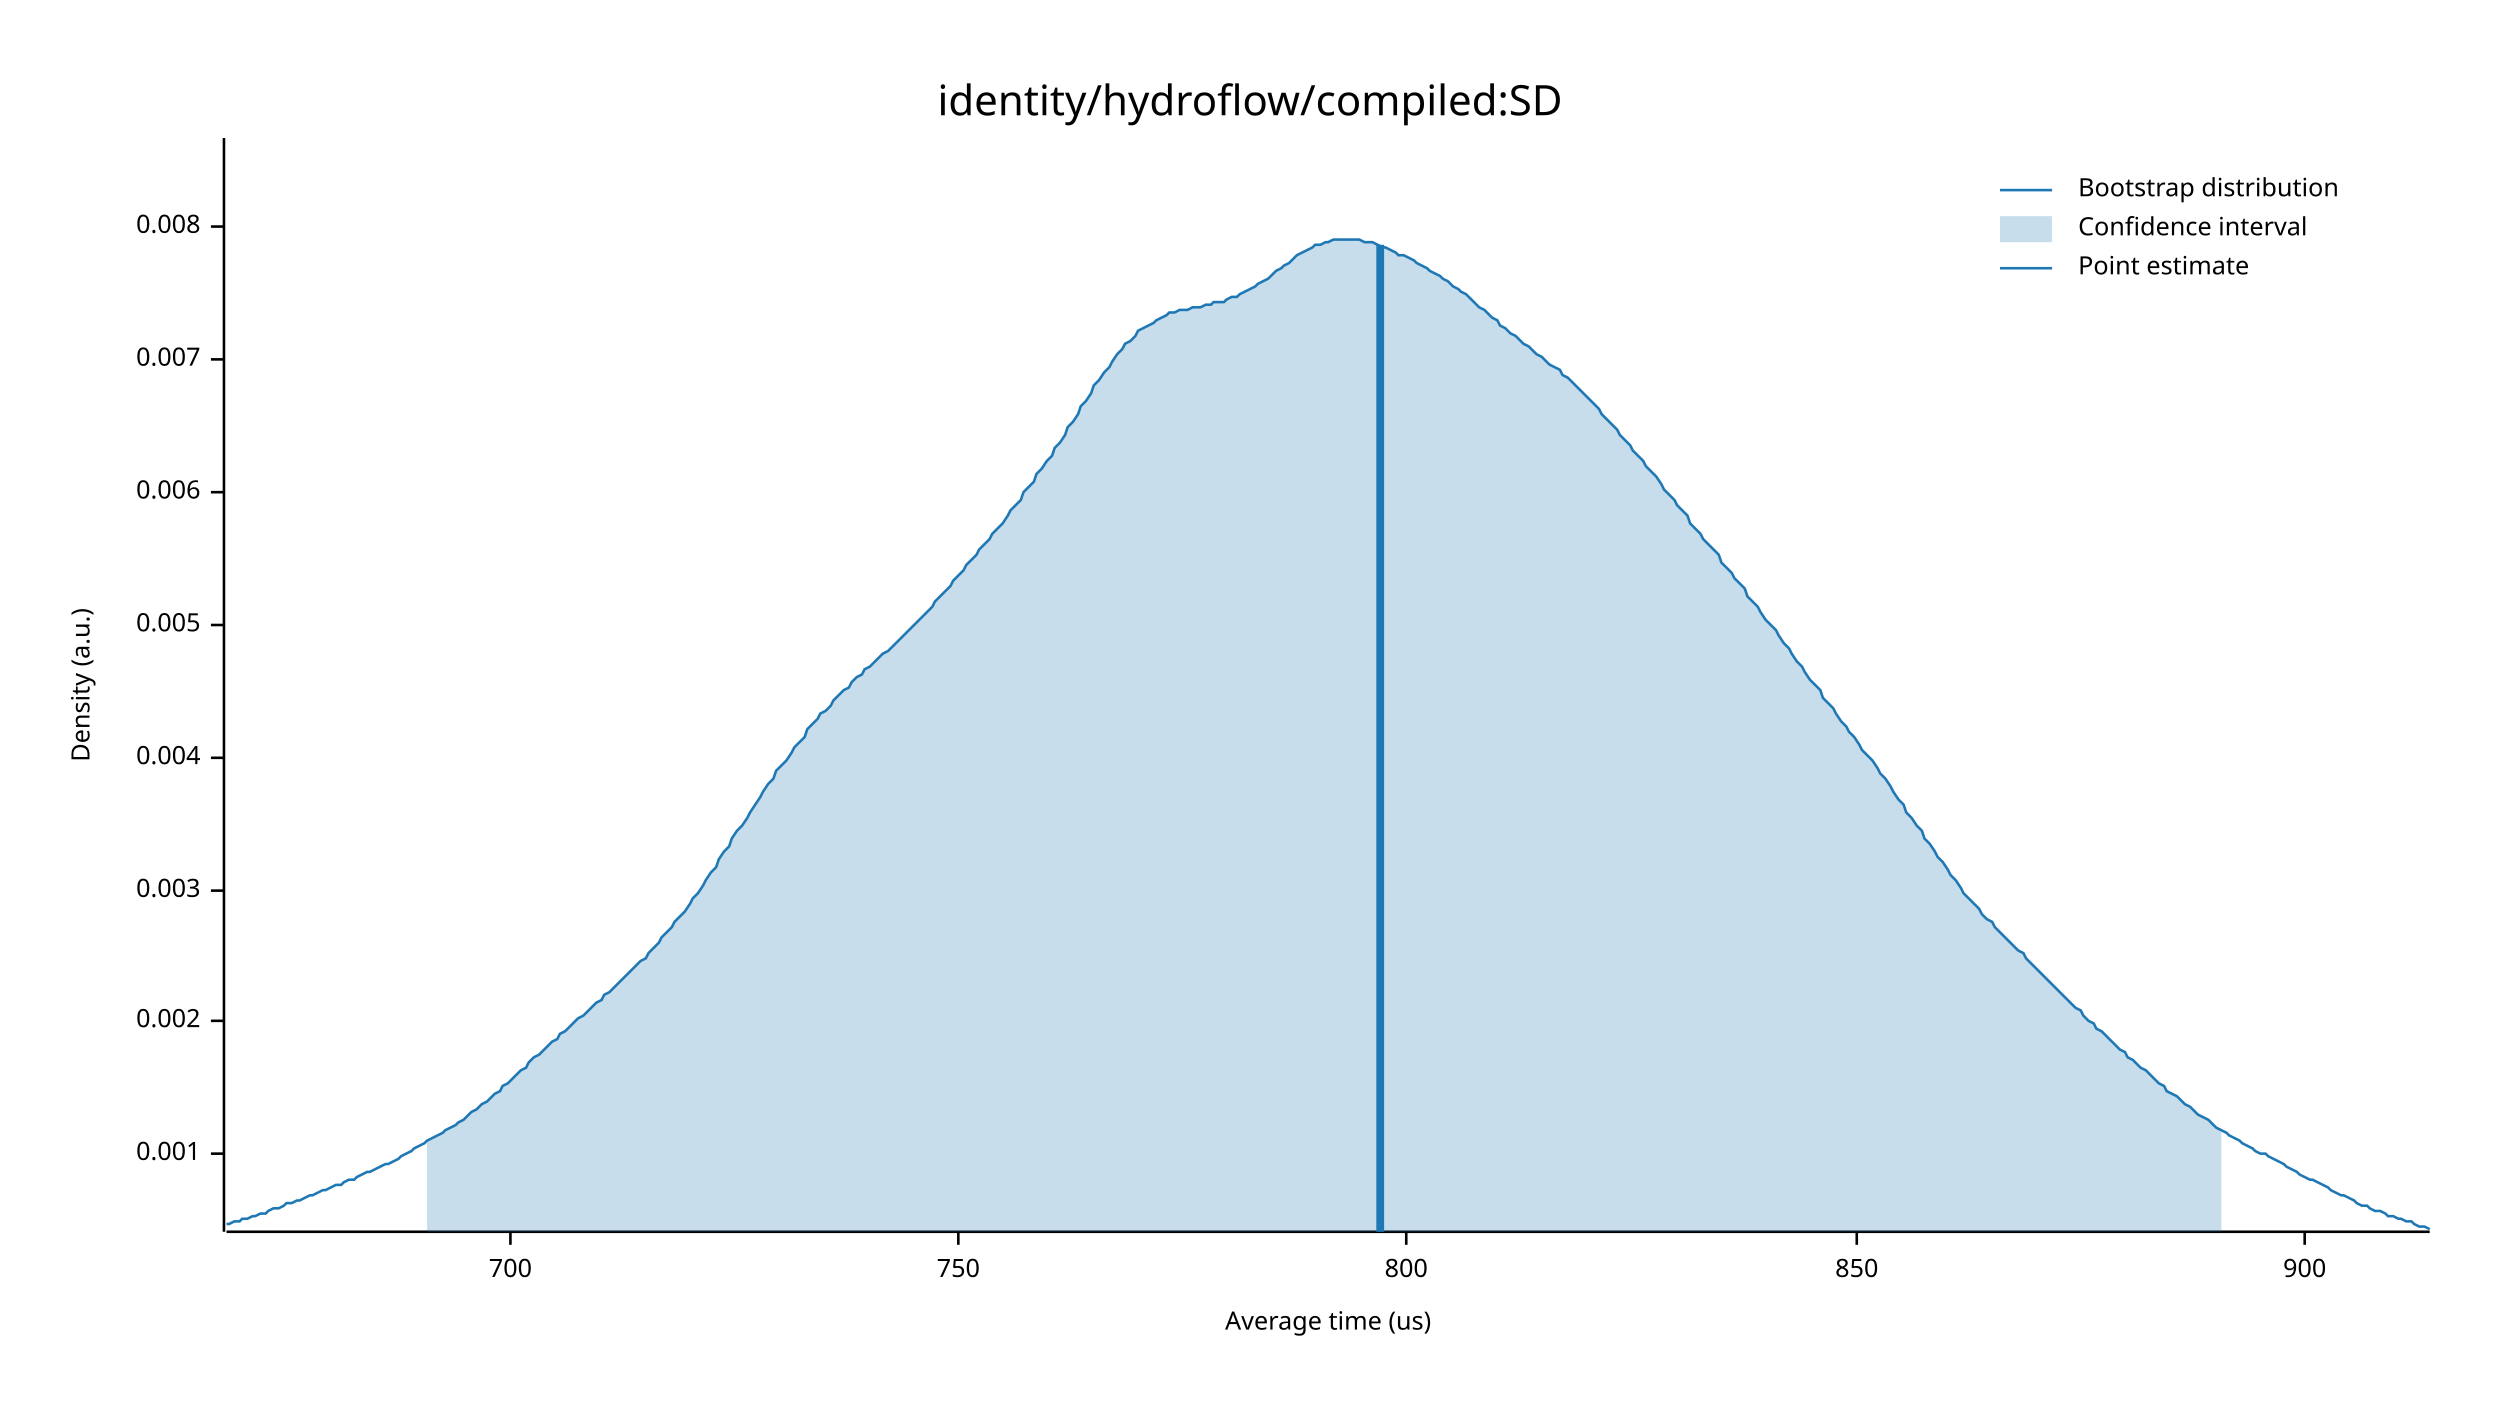
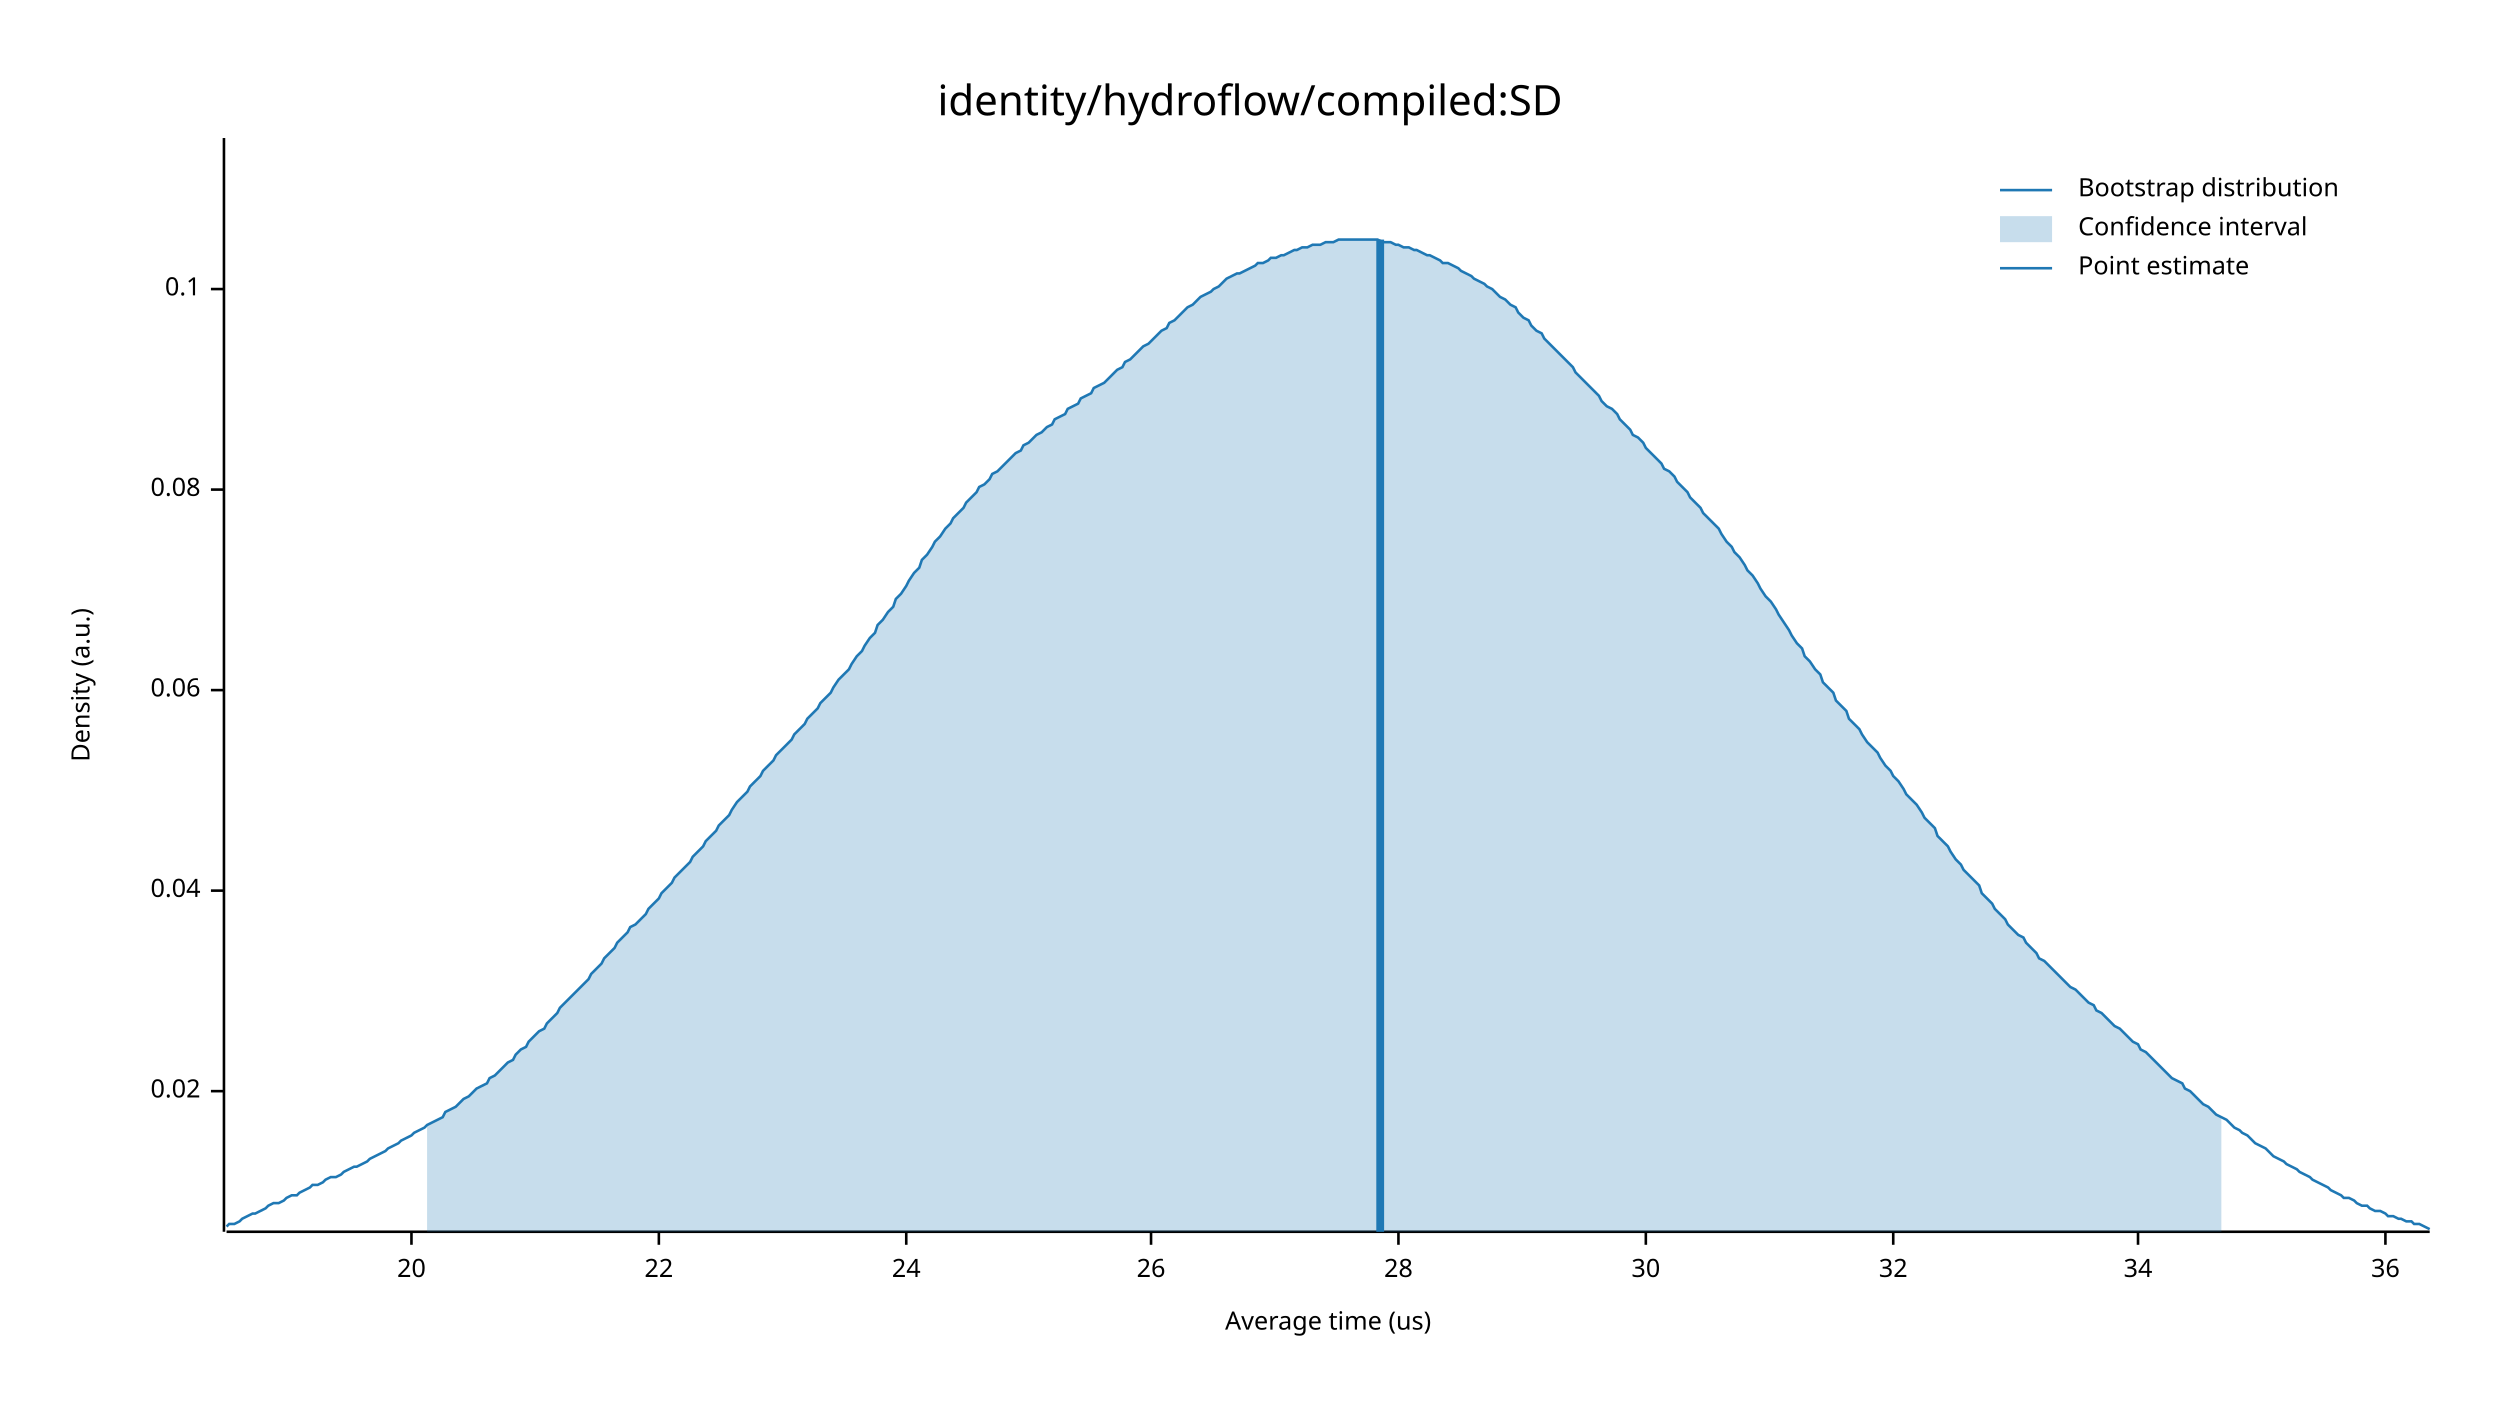
<svg xmlns="http://www.w3.org/2000/svg" width="960" height="540" viewBox="0 0 960 540">
  <text x="480" y="32" dy="0.76em" text-anchor="middle" font-family="sans-serif" font-size="16.129" opacity="1" fill="#000000">
identity/hydroflow/compiled:SD
</text>
  <text x="27" y="263" dy="0.76em" text-anchor="middle" font-family="sans-serif" font-size="9.677" opacity="1" fill="#000000" transform="rotate(270, 27, 263)">
Density (a.u.)
</text>
  <text x="510" y="513" dy="-0.5ex" text-anchor="middle" font-family="sans-serif" font-size="9.677" opacity="1" fill="#000000">
Average time (us)
</text>
  <polyline fill="none" opacity="1" stroke="#000000" stroke-width="1" points="86,53 86,473 " />
-   <text x="77" y="443" dy="0.5ex" text-anchor="end" font-family="sans-serif" font-size="9.677" opacity="1" fill="#000000">
- 0.001
+   <text x="77" y="419" dy="0.5ex" text-anchor="end" font-family="sans-serif" font-size="9.677" opacity="1" fill="#000000">
+ 0.02
</text>
-   <polyline fill="none" opacity="1" stroke="#000000" stroke-width="1" points="81,443 86,443 " />
-   <text x="77" y="392" dy="0.5ex" text-anchor="end" font-family="sans-serif" font-size="9.677" opacity="1" fill="#000000">
- 0.002
- </text>
-   <polyline fill="none" opacity="1" stroke="#000000" stroke-width="1" points="81,392 86,392 " />
+   <polyline fill="none" opacity="1" stroke="#000000" stroke-width="1" points="81,419 86,419 " />
  <text x="77" y="342" dy="0.5ex" text-anchor="end" font-family="sans-serif" font-size="9.677" opacity="1" fill="#000000">
- 0.003
+ 0.04
</text>
  <polyline fill="none" opacity="1" stroke="#000000" stroke-width="1" points="81,342 86,342 " />
-   <text x="77" y="291" dy="0.5ex" text-anchor="end" font-family="sans-serif" font-size="9.677" opacity="1" fill="#000000">
- 0.004
+   <text x="77" y="265" dy="0.5ex" text-anchor="end" font-family="sans-serif" font-size="9.677" opacity="1" fill="#000000">
+ 0.06
</text>
-   <polyline fill="none" opacity="1" stroke="#000000" stroke-width="1" points="81,291 86,291 " />
-   <text x="77" y="240" dy="0.5ex" text-anchor="end" font-family="sans-serif" font-size="9.677" opacity="1" fill="#000000">
- 0.005
+   <polyline fill="none" opacity="1" stroke="#000000" stroke-width="1" points="81,265 86,265 " />
+   <text x="77" y="188" dy="0.5ex" text-anchor="end" font-family="sans-serif" font-size="9.677" opacity="1" fill="#000000">
+ 0.08
</text>
-   <polyline fill="none" opacity="1" stroke="#000000" stroke-width="1" points="81,240 86,240 " />
-   <text x="77" y="189" dy="0.5ex" text-anchor="end" font-family="sans-serif" font-size="9.677" opacity="1" fill="#000000">
- 0.006
+   <polyline fill="none" opacity="1" stroke="#000000" stroke-width="1" points="81,188 86,188 " />
+   <text x="77" y="111" dy="0.5ex" text-anchor="end" font-family="sans-serif" font-size="9.677" opacity="1" fill="#000000">
+ 0.1
</text>
-   <polyline fill="none" opacity="1" stroke="#000000" stroke-width="1" points="81,189 86,189 " />
-   <text x="77" y="138" dy="0.5ex" text-anchor="end" font-family="sans-serif" font-size="9.677" opacity="1" fill="#000000">
- 0.007
+   <polyline fill="none" opacity="1" stroke="#000000" stroke-width="1" points="81,111 86,111 " />
+   <polyline fill="none" opacity="1" stroke="#000000" stroke-width="1" points="87,473 933,473 " />
+   <text x="158" y="483" dy="0.76em" text-anchor="middle" font-family="sans-serif" font-size="9.677" opacity="1" fill="#000000">
+ 20
</text>
-   <polyline fill="none" opacity="1" stroke="#000000" stroke-width="1" points="81,138 86,138 " />
-   <text x="77" y="87" dy="0.5ex" text-anchor="end" font-family="sans-serif" font-size="9.677" opacity="1" fill="#000000">
- 0.008
+   <polyline fill="none" opacity="1" stroke="#000000" stroke-width="1" points="158,473 158,478 " />
+   <text x="253" y="483" dy="0.76em" text-anchor="middle" font-family="sans-serif" font-size="9.677" opacity="1" fill="#000000">
+ 22
</text>
-   <polyline fill="none" opacity="1" stroke="#000000" stroke-width="1" points="81,87 86,87 " />
-   <polyline fill="none" opacity="1" stroke="#000000" stroke-width="1" points="87,473 933,473 " />
-   <text x="196" y="483" dy="0.76em" text-anchor="middle" font-family="sans-serif" font-size="9.677" opacity="1" fill="#000000">
- 700
+   <polyline fill="none" opacity="1" stroke="#000000" stroke-width="1" points="253,473 253,478 " />
+   <text x="348" y="483" dy="0.76em" text-anchor="middle" font-family="sans-serif" font-size="9.677" opacity="1" fill="#000000">
+ 24
</text>
-   <polyline fill="none" opacity="1" stroke="#000000" stroke-width="1" points="196,473 196,478 " />
-   <text x="368" y="483" dy="0.76em" text-anchor="middle" font-family="sans-serif" font-size="9.677" opacity="1" fill="#000000">
- 750
+   <polyline fill="none" opacity="1" stroke="#000000" stroke-width="1" points="348,473 348,478 " />
+   <text x="442" y="483" dy="0.76em" text-anchor="middle" font-family="sans-serif" font-size="9.677" opacity="1" fill="#000000">
+ 26
</text>
-   <polyline fill="none" opacity="1" stroke="#000000" stroke-width="1" points="368,473 368,478 " />
-   <text x="540" y="483" dy="0.76em" text-anchor="middle" font-family="sans-serif" font-size="9.677" opacity="1" fill="#000000">
- 800
+   <polyline fill="none" opacity="1" stroke="#000000" stroke-width="1" points="442,473 442,478 " />
+   <text x="537" y="483" dy="0.76em" text-anchor="middle" font-family="sans-serif" font-size="9.677" opacity="1" fill="#000000">
+ 28
</text>
-   <polyline fill="none" opacity="1" stroke="#000000" stroke-width="1" points="540,473 540,478 " />
-   <text x="713" y="483" dy="0.76em" text-anchor="middle" font-family="sans-serif" font-size="9.677" opacity="1" fill="#000000">
- 850
+   <polyline fill="none" opacity="1" stroke="#000000" stroke-width="1" points="537,473 537,478 " />
+   <text x="632" y="483" dy="0.76em" text-anchor="middle" font-family="sans-serif" font-size="9.677" opacity="1" fill="#000000">
+ 30
</text>
-   <polyline fill="none" opacity="1" stroke="#000000" stroke-width="1" points="713,473 713,478 " />
-   <text x="885" y="483" dy="0.76em" text-anchor="middle" font-family="sans-serif" font-size="9.677" opacity="1" fill="#000000">
- 900
+   <polyline fill="none" opacity="1" stroke="#000000" stroke-width="1" points="632,473 632,478 " />
+   <text x="727" y="483" dy="0.76em" text-anchor="middle" font-family="sans-serif" font-size="9.677" opacity="1" fill="#000000">
+ 32
</text>
-   <polyline fill="none" opacity="1" stroke="#000000" stroke-width="1" points="885,473 885,478 " />
-   <polyline fill="none" opacity="1" stroke="#1F78B4" stroke-width="1" points="87,470 88,470 90,469 92,469 93,468 95,468 97,467 98,467 100,466 102,466 103,465 105,464 107,464 109,463 110,462 112,462 114,461 115,461 117,460 119,459 120,459 122,458 124,457 125,457 127,456 129,455 131,455 132,454 134,453 136,453 137,452 139,451 141,450 142,450 144,449 146,448 148,447 149,447 151,446 153,445 154,444 156,443 158,442 159,441 161,440 163,439 164,438 166,437 168,436 170,435 171,434 173,433 175,432 176,431 178,430 180,428 181,427 183,426 185,424 187,423 188,422 190,420 192,419 193,417 195,416 197,414 198,413 200,411 202,410 203,408 205,406 207,405 209,403 210,402 212,400 214,399 215,397 217,396 219,394 220,393 222,391 224,390 226,388 227,387 229,385 231,384 232,382 234,381 236,379 237,378 239,376 241,374 242,373 244,371 246,369 248,368 249,366 251,364 253,362 254,360 256,358 258,356 259,354 261,352 263,350 265,347 266,345 268,343 270,340 271,338 273,335 275,333 276,330 278,327 280,325 281,322 283,319 285,317 287,314 288,312 290,309 292,306 293,304 295,301 297,299 298,296 300,294 302,292 304,289 305,287 307,285 309,283 310,280 312,278 314,276 315,274 317,273 319,271 320,269 322,267 324,265 326,264 327,262 329,260 331,259 332,257 334,256 336,254 337,253 339,251 341,250 343,248 344,247 346,245 348,243 349,242 351,240 353,238 354,237 356,235 358,233 359,231 361,229 363,227 365,225 366,223 368,221 370,219 371,217 373,215 375,213 376,211 378,209 380,207 381,205 383,203 385,201 387,198 388,196 390,194 392,192 393,189 395,187 397,185 398,182 400,180 402,177 404,175 405,172 407,170 409,167 410,164 412,162 414,159 415,156 417,154 419,151 420,148 422,146 424,143 426,141 427,139 429,136 431,134 432,132 434,131 436,129 437,127 439,126 441,125 443,124 444,123 446,122 448,121 449,120 451,120 453,119 454,119 456,119 458,118 459,118 461,118 463,117 465,117 466,116 468,116 470,116 471,115 473,114 475,114 476,113 478,112 480,111 482,110 483,109 485,108 487,107 488,106 490,104 492,103 493,102 495,101 497,99 498,98 500,97 502,96 504,95 505,94 507,94 509,93 510,93 512,92 514,92 515,92 517,92 519,92 521,92 522,92 524,93 526,93 527,93 529,94 531,95 532,95 534,96 536,97 537,98 539,98 541,99 543,100 544,101 546,102 548,103 549,104 551,105 553,106 554,107 556,108 558,110 560,111 561,112 563,113 565,115 566,116 568,118 570,119 571,120 573,122 575,123 576,125 578,126 580,128 582,129 583,130 585,132 587,133 588,134 590,136 592,137 593,138 595,140 597,141 599,142 600,144 602,145 604,147 605,148 607,150 609,152 610,153 612,155 614,157 615,159 617,161 619,163 621,165 622,167 624,169 626,171 627,173 629,175 631,177 632,179 634,181 636,183 638,186 639,188 641,190 643,192 644,194 646,196 648,198 649,201 651,203 653,205 654,207 656,209 658,211 660,213 661,216 663,218 665,220 666,222 668,224 670,226 671,229 673,231 675,233 676,235 678,238 680,240 682,242 683,244 685,247 687,249 688,251 690,254 692,256 693,258 695,261 697,263 699,265 700,268 702,270 704,272 705,274 707,277 709,279 710,281 712,283 714,286 715,288 717,290 719,292 721,295 722,297 724,299 726,302 727,304 729,307 731,309 732,312 734,314 736,317 738,319 739,322 741,324 743,327 744,329 746,331 748,334 749,336 751,338 753,341 754,343 756,345 758,347 760,349 761,351 763,353 765,354 766,356 768,358 770,360 771,361 773,363 775,365 777,366 778,368 780,370 782,372 783,373 785,375 787,377 788,378 790,380 792,382 793,383 795,385 797,387 799,388 800,390 802,392 804,393 805,395 807,396 809,398 810,399 812,401 814,403 816,404 817,406 819,407 821,409 822,410 824,411 826,413 827,414 829,416 831,417 832,419 834,420 836,421 838,423 839,424 841,425 843,427 844,428 846,429 848,430 849,431 851,433 853,434 855,435 856,436 858,437 860,438 861,439 863,440 865,441 866,442 868,443 870,443 871,444 873,445 875,446 877,447 878,448 880,449 882,450 883,451 885,452 887,453 888,453 890,454 892,455 894,456 895,457 897,458 899,459 900,459 902,460 904,461 905,462 907,463 909,463 910,464 912,465 914,465 916,466 917,467 919,467 921,468 922,468 924,469 926,469 927,470 929,471 931,471 933,472 " />
-   <polygon opacity="0.25" fill="#1F78B4" points="164,438 166,437 168,436 170,435 171,434 173,433 175,432 176,431 178,430 180,428 181,427 183,426 185,424 187,423 188,422 190,420 192,419 193,417 195,416 197,414 198,413 200,411 202,410 203,408 205,406 207,405 209,403 210,402 212,400 214,399 215,397 217,396 219,394 220,393 222,391 224,390 226,388 227,387 229,385 231,384 232,382 234,381 236,379 237,378 239,376 241,374 242,373 244,371 246,369 248,368 249,366 251,364 253,362 254,360 256,358 258,356 259,354 261,352 263,350 265,347 266,345 268,343 270,340 271,338 273,335 275,333 276,330 278,327 280,325 281,322 283,319 285,317 287,314 288,312 290,309 292,306 293,304 295,301 297,299 298,296 300,294 302,292 304,289 305,287 307,285 309,283 310,280 312,278 314,276 315,274 317,273 319,271 320,269 322,267 324,265 326,264 327,262 329,260 331,259 332,257 334,256 336,254 337,253 339,251 341,250 343,248 344,247 346,245 348,243 349,242 351,240 353,238 354,237 356,235 358,233 359,231 361,229 363,227 365,225 366,223 368,221 370,219 371,217 373,215 375,213 376,211 378,209 380,207 381,205 383,203 385,201 387,198 388,196 390,194 392,192 393,189 395,187 397,185 398,182 400,180 402,177 404,175 405,172 407,170 409,167 410,164 412,162 414,159 415,156 417,154 419,151 420,148 422,146 424,143 426,141 427,139 429,136 431,134 432,132 434,131 436,129 437,127 439,126 441,125 443,124 444,123 446,122 448,121 449,120 451,120 453,119 454,119 456,119 458,118 459,118 461,118 463,117 465,117 466,116 468,116 470,116 471,115 473,114 475,114 476,113 478,112 480,111 482,110 483,109 485,108 487,107 488,106 490,104 492,103 493,102 495,101 497,99 498,98 500,97 502,96 504,95 505,94 507,94 509,93 510,93 512,92 514,92 515,92 517,92 519,92 521,92 522,92 524,93 526,93 527,93 529,94 531,95 532,95 534,96 536,97 537,98 539,98 541,99 543,100 544,101 546,102 548,103 549,104 551,105 553,106 554,107 556,108 558,110 560,111 561,112 563,113 565,115 566,116 568,118 570,119 571,120 573,122 575,123 576,125 578,126 580,128 582,129 583,130 585,132 587,133 588,134 590,136 592,137 593,138 595,140 597,141 599,142 600,144 602,145 604,147 605,148 607,150 609,152 610,153 612,155 614,157 615,159 617,161 619,163 621,165 622,167 624,169 626,171 627,173 629,175 631,177 632,179 634,181 636,183 638,186 639,188 641,190 643,192 644,194 646,196 648,198 649,201 651,203 653,205 654,207 656,209 658,211 660,213 661,216 663,218 665,220 666,222 668,224 670,226 671,229 673,231 675,233 676,235 678,238 680,240 682,242 683,244 685,247 687,249 688,251 690,254 692,256 693,258 695,261 697,263 699,265 700,268 702,270 704,272 705,274 707,277 709,279 710,281 712,283 714,286 715,288 717,290 719,292 721,295 722,297 724,299 726,302 727,304 729,307 731,309 732,312 734,314 736,317 738,319 739,322 741,324 743,327 744,329 746,331 748,334 749,336 751,338 753,341 754,343 756,345 758,347 760,349 761,351 763,353 765,354 766,356 768,358 770,360 771,361 773,363 775,365 777,366 778,368 780,370 782,372 783,373 785,375 787,377 788,378 790,380 792,382 793,383 795,385 797,387 799,388 800,390 802,392 804,393 805,395 807,396 809,398 810,399 812,401 814,403 816,404 817,406 819,407 821,409 822,410 824,411 826,413 827,414 829,416 831,417 832,419 834,420 836,421 838,423 839,424 841,425 843,427 844,428 846,429 848,430 849,431 851,433 853,434 853,473 164,473 " />
-   <polyline fill="none" opacity="1" stroke="#1F78B4" stroke-width="3" points="530,473 530,94 " />
+   <polyline fill="none" opacity="1" stroke="#000000" stroke-width="1" points="727,473 727,478 " />
+   <text x="821" y="483" dy="0.76em" text-anchor="middle" font-family="sans-serif" font-size="9.677" opacity="1" fill="#000000">
+ 34
+ </text>
+   <polyline fill="none" opacity="1" stroke="#000000" stroke-width="1" points="821,473 821,478 " />
+   <text x="916" y="483" dy="0.76em" text-anchor="middle" font-family="sans-serif" font-size="9.677" opacity="1" fill="#000000">
+ 36
+ </text>
+   <polyline fill="none" opacity="1" stroke="#000000" stroke-width="1" points="916,473 916,478 " />
+   <polyline fill="none" opacity="1" stroke="#1F78B4" stroke-width="1" points="87,471 88,470 90,470 92,469 93,468 95,467 97,466 98,466 100,465 102,464 103,463 105,462 107,462 109,461 110,460 112,459 114,459 115,458 117,457 119,456 120,455 122,455 124,454 125,453 127,452 129,452 131,451 132,450 134,449 136,448 137,448 139,447 141,446 142,445 144,444 146,443 148,442 149,441 151,440 153,439 154,438 156,437 158,436 159,435 161,434 163,433 164,432 166,431 168,430 170,429 171,427 173,426 175,425 176,424 178,422 180,421 181,420 183,418 185,417 187,416 188,414 190,413 192,411 193,410 195,408 197,407 198,405 200,403 202,402 203,400 205,398 207,396 209,395 210,393 212,391 214,389 215,387 217,385 219,383 220,382 222,380 224,378 226,376 227,374 229,372 231,370 232,368 234,366 236,364 237,362 239,360 241,358 242,356 244,355 246,353 248,351 249,349 251,347 253,345 254,343 256,341 258,339 259,337 261,335 263,333 265,331 266,329 268,327 270,325 271,323 273,321 275,319 276,317 278,315 280,313 281,311 283,308 285,306 287,304 288,302 290,300 292,298 293,296 295,294 297,292 298,290 300,288 302,286 304,284 305,282 307,280 309,278 310,276 312,274 314,272 315,270 317,268 319,266 320,264 322,261 324,259 326,257 327,255 329,252 331,250 332,248 334,245 336,243 337,240 339,238 341,235 343,233 344,230 346,228 348,225 349,223 351,220 353,218 354,215 356,213 358,210 359,208 361,206 363,203 365,201 366,199 368,197 370,195 371,193 373,191 375,189 376,187 378,186 380,184 381,182 383,181 385,179 387,177 388,176 390,174 392,173 393,171 395,170 397,168 398,167 400,166 402,164 404,163 405,161 407,160 409,159 410,157 412,156 414,155 415,153 417,152 419,151 420,149 422,148 424,147 426,145 427,144 429,142 431,141 432,139 434,138 436,136 437,135 439,133 441,132 443,130 444,129 446,127 448,126 449,124 451,123 453,121 454,120 456,118 458,117 459,116 461,114 463,113 465,112 466,111 468,110 470,108 471,107 473,106 475,105 476,105 478,104 480,103 482,102 483,101 485,101 487,100 488,99 490,99 492,98 493,98 495,97 497,96 498,96 500,95 502,95 504,94 505,94 507,94 509,93 510,93 512,93 514,92 515,92 517,92 519,92 521,92 522,92 524,92 526,92 527,92 529,92 531,93 532,93 534,93 536,94 537,94 539,95 541,95 543,96 544,96 546,97 548,98 549,98 551,99 553,100 554,101 556,101 558,102 560,103 561,104 563,105 565,106 566,107 568,108 570,109 571,110 573,111 575,113 576,114 578,115 580,117 582,118 583,120 585,122 587,123 588,125 590,127 592,128 593,130 595,132 597,134 599,136 600,137 602,139 604,141 605,143 607,145 609,147 610,148 612,150 614,152 615,154 617,156 619,157 621,159 622,161 624,163 626,165 627,167 629,168 631,170 632,172 634,174 636,176 638,178 639,180 641,181 643,183 644,185 646,187 648,189 649,191 651,193 653,195 654,197 656,199 658,201 660,203 661,205 663,208 665,210 666,212 668,214 670,217 671,219 673,221 675,224 676,226 678,229 680,231 682,234 683,236 685,239 687,242 688,244 690,247 692,249 693,252 695,254 697,257 699,259 700,262 702,264 704,266 705,269 707,271 709,273 710,276 712,278 714,280 715,282 717,285 719,287 721,289 722,291 724,294 726,296 727,298 729,300 731,303 732,305 734,307 736,309 738,312 739,314 741,316 743,318 744,321 746,323 748,325 749,327 751,330 753,332 754,334 756,336 758,338 760,340 761,343 763,345 765,347 766,349 768,351 770,353 771,355 773,357 775,359 777,360 778,362 780,364 782,366 783,368 785,369 787,371 788,372 790,374 792,376 793,377 795,379 797,380 799,382 800,383 802,385 804,386 805,388 807,389 809,391 810,392 812,394 814,395 816,397 817,398 819,400 821,401 822,403 824,404 826,406 827,407 829,409 831,411 832,412 834,414 836,415 838,416 839,418 841,419 843,421 844,422 846,424 848,425 849,426 851,428 853,429 855,430 856,431 858,433 860,434 861,435 863,436 865,438 866,439 868,440 870,441 871,442 873,444 875,445 877,446 878,447 880,448 882,449 883,450 885,451 887,452 888,453 890,454 892,455 894,456 895,457 897,458 899,459 900,460 902,460 904,461 905,462 907,463 909,463 910,464 912,465 914,465 916,466 917,467 919,467 921,468 922,468 924,469 926,469 927,470 929,470 931,471 933,472 " />
+   <polygon opacity="0.25" fill="#1F78B4" points="164,432 166,431 168,430 170,429 171,427 173,426 175,425 176,424 178,422 180,421 181,420 183,418 185,417 187,416 188,414 190,413 192,411 193,410 195,408 197,407 198,405 200,403 202,402 203,400 205,398 207,396 209,395 210,393 212,391 214,389 215,387 217,385 219,383 220,382 222,380 224,378 226,376 227,374 229,372 231,370 232,368 234,366 236,364 237,362 239,360 241,358 242,356 244,355 246,353 248,351 249,349 251,347 253,345 254,343 256,341 258,339 259,337 261,335 263,333 265,331 266,329 268,327 270,325 271,323 273,321 275,319 276,317 278,315 280,313 281,311 283,308 285,306 287,304 288,302 290,300 292,298 293,296 295,294 297,292 298,290 300,288 302,286 304,284 305,282 307,280 309,278 310,276 312,274 314,272 315,270 317,268 319,266 320,264 322,261 324,259 326,257 327,255 329,252 331,250 332,248 334,245 336,243 337,240 339,238 341,235 343,233 344,230 346,228 348,225 349,223 351,220 353,218 354,215 356,213 358,210 359,208 361,206 363,203 365,201 366,199 368,197 370,195 371,193 373,191 375,189 376,187 378,186 380,184 381,182 383,181 385,179 387,177 388,176 390,174 392,173 393,171 395,170 397,168 398,167 400,166 402,164 404,163 405,161 407,160 409,159 410,157 412,156 414,155 415,153 417,152 419,151 420,149 422,148 424,147 426,145 427,144 429,142 431,141 432,139 434,138 436,136 437,135 439,133 441,132 443,130 444,129 446,127 448,126 449,124 451,123 453,121 454,120 456,118 458,117 459,116 461,114 463,113 465,112 466,111 468,110 470,108 471,107 473,106 475,105 476,105 478,104 480,103 482,102 483,101 485,101 487,100 488,99 490,99 492,98 493,98 495,97 497,96 498,96 500,95 502,95 504,94 505,94 507,94 509,93 510,93 512,93 514,92 515,92 517,92 519,92 521,92 522,92 524,92 526,92 527,92 529,92 531,93 532,93 534,93 536,94 537,94 539,95 541,95 543,96 544,96 546,97 548,98 549,98 551,99 553,100 554,101 556,101 558,102 560,103 561,104 563,105 565,106 566,107 568,108 570,109 571,110 573,111 575,113 576,114 578,115 580,117 582,118 583,120 585,122 587,123 588,125 590,127 592,128 593,130 595,132 597,134 599,136 600,137 602,139 604,141 605,143 607,145 609,147 610,148 612,150 614,152 615,154 617,156 619,157 621,159 622,161 624,163 626,165 627,167 629,168 631,170 632,172 634,174 636,176 638,178 639,180 641,181 643,183 644,185 646,187 648,189 649,191 651,193 653,195 654,197 656,199 658,201 660,203 661,205 663,208 665,210 666,212 668,214 670,217 671,219 673,221 675,224 676,226 678,229 680,231 682,234 683,236 685,239 687,242 688,244 690,247 692,249 693,252 695,254 697,257 699,259 700,262 702,264 704,266 705,269 707,271 709,273 710,276 712,278 714,280 715,282 717,285 719,287 721,289 722,291 724,294 726,296 727,298 729,300 731,303 732,305 734,307 736,309 738,312 739,314 741,316 743,318 744,321 746,323 748,325 749,327 751,330 753,332 754,334 756,336 758,338 760,340 761,343 763,345 765,347 766,349 768,351 770,353 771,355 773,357 775,359 777,360 778,362 780,364 782,366 783,368 785,369 787,371 788,372 790,374 792,376 793,377 795,379 797,380 799,382 800,383 802,385 804,386 805,388 807,389 809,391 810,392 812,394 814,395 816,397 817,398 819,400 821,401 822,403 824,404 826,406 827,407 829,409 831,411 832,412 834,414 836,415 838,416 839,418 841,419 843,421 844,422 846,424 848,425 849,426 851,428 853,429 853,473 164,473 " />
+   <polyline fill="none" opacity="1" stroke="#1F78B4" stroke-width="3" points="530,473 530,92 " />
  <text x="798" y="68" dy="0.76em" text-anchor="start" font-family="sans-serif" font-size="9.677" opacity="1" fill="#000000">
Bootstrap distribution
</text>
  <text x="798" y="83" dy="0.76em" text-anchor="start" font-family="sans-serif" font-size="9.677" opacity="1" fill="#000000">
Confidence interval
</text>
  <text x="798" y="98" dy="0.76em" text-anchor="start" font-family="sans-serif" font-size="9.677" opacity="1" fill="#000000">
Point estimate
</text>
  <polyline fill="none" opacity="1" stroke="#1F78B4" stroke-width="1" points="768,73 788,73 " />
  <rect x="768" y="83" width="20" height="10" opacity="0.25" fill="#1F78B4" stroke="none" />
  <polyline fill="none" opacity="1" stroke="#1F78B4" stroke-width="1" points="768,103 788,103 " />
</svg>
